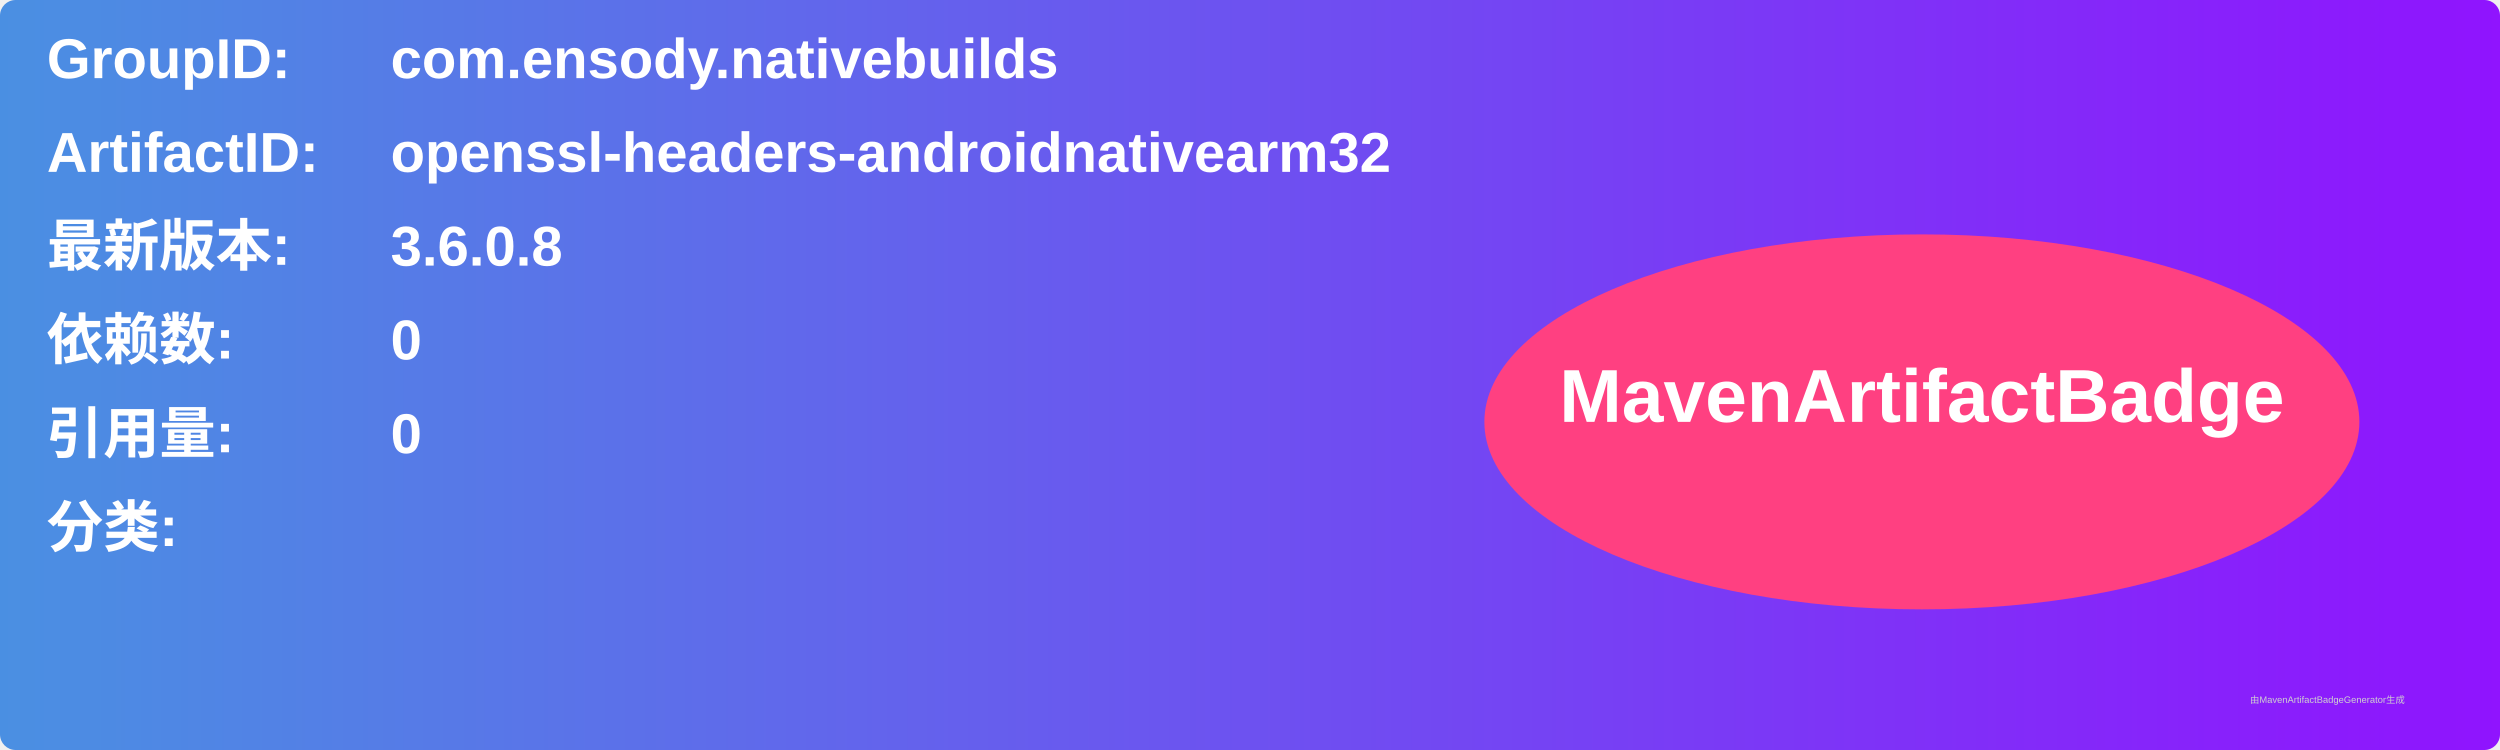
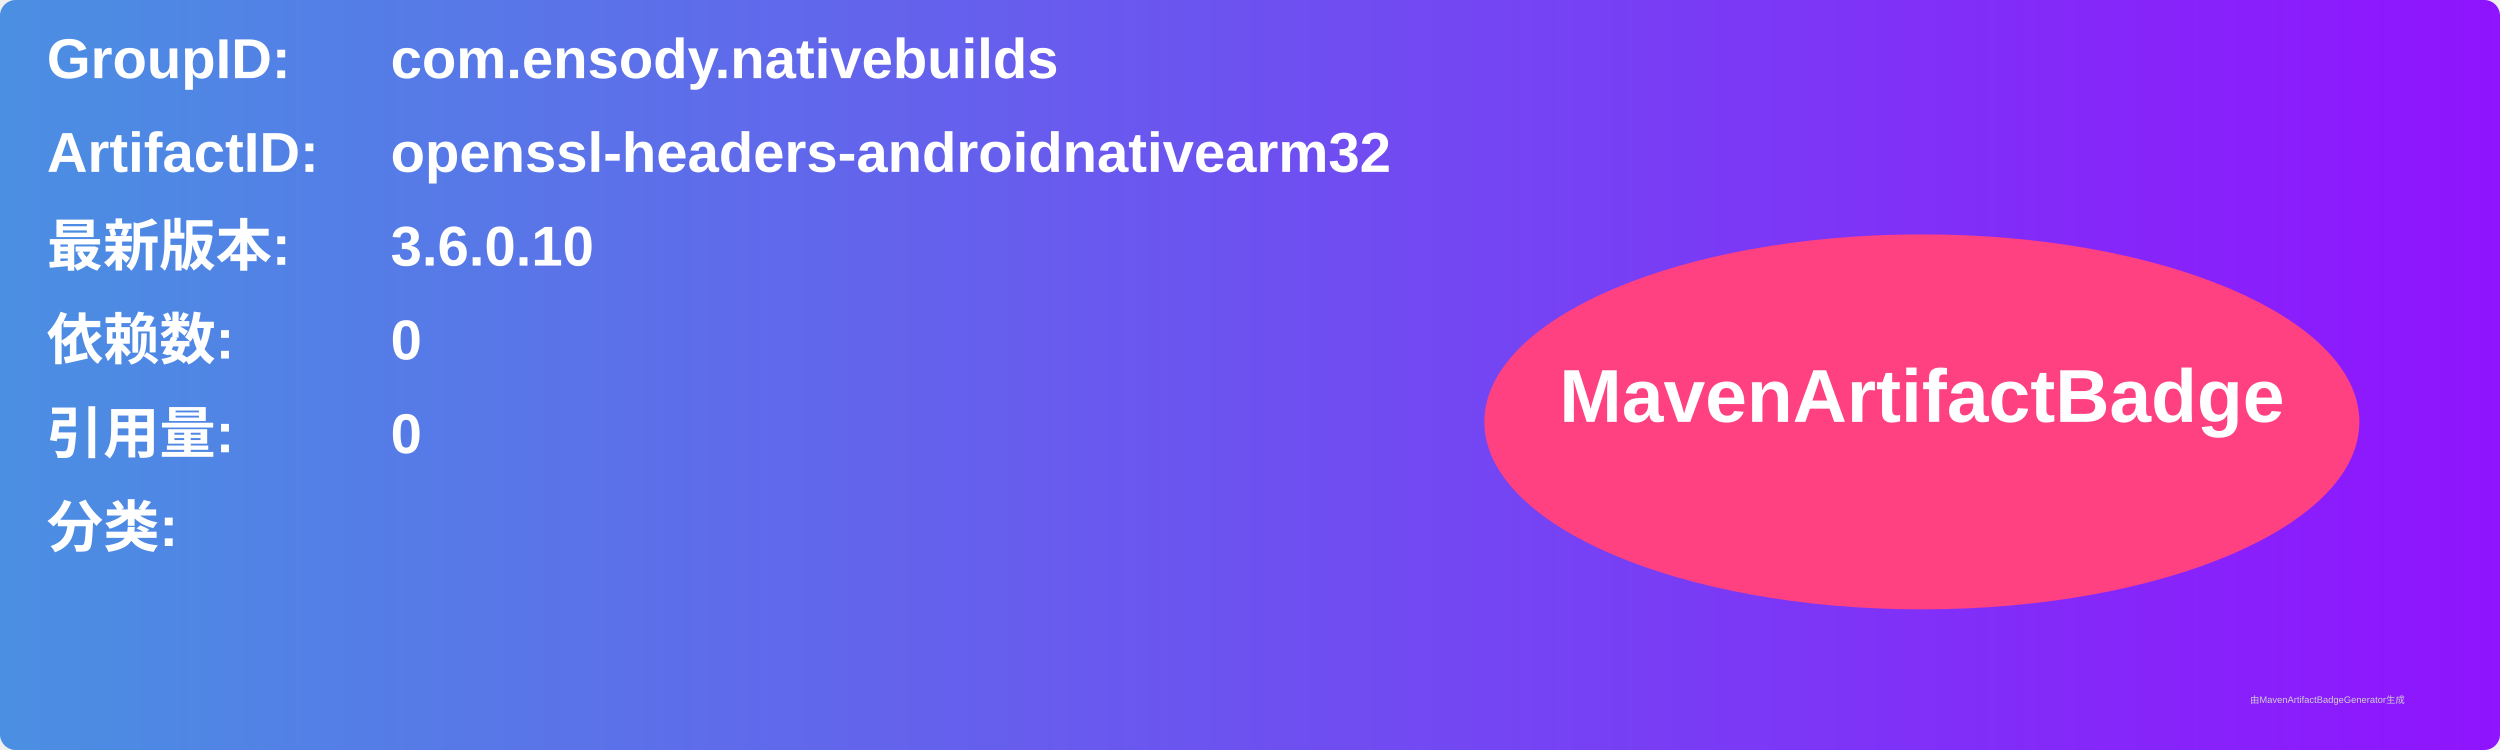
<svg xmlns="http://www.w3.org/2000/svg" width="800" height="240" viewBox="0 0 800 240">
  <linearGradient id="grad" x1="0%" y1="0%" x2="100%" y2="0%">
    <stop offset="0%" stop-color="#4a90e2" />
    <stop offset="100%" stop-color="#9013fe" />
  </linearGradient>
  <rect width="100%" height="100%" rx="5" ry="5" fill="url(#grad)" />
  <g transform="translate(15, 15)">
    <text x="0" y="10" font-family="Arial" font-size="18" fill="white" font-weight="bold" width="260">GroupID:</text>
    <text x="110" y="10" font-family="Arial" font-size="18" fill="white" font-weight="bold" width="460">com.ensody.nativebuilds</text>
    <text x="0" y="40" font-family="Arial" font-size="18" fill="white" font-weight="bold" width="260">ArtifactID:</text>
    <text x="110" y="40" font-family="Arial" font-size="18" fill="white" font-weight="bold" width="460">openssl-headers-androidnativearm32</text>
    <text x="0" y="70" font-family="Arial" font-size="18" fill="white" font-weight="bold">最新版本:</text>
    <text x="110" y="70" font-family="Arial" font-size="18" fill="white" font-weight="bold">
-       <tspan font-weight="bold">3.6.0.8</tspan>
+       <tspan font-weight="bold">3.6.0.10</tspan>
    </text>
    <text x="0" y="100" font-family="Arial" font-size="18" fill="white" font-weight="bold">依赖数: </text>
    <text x="110" y="100" font-family="Arial" font-size="18" fill="white">
      <tspan font-weight="bold">0</tspan>
    </text>
    <text x="0" y="130" font-family="Arial" font-size="18" fill="white" font-weight="bold">引用量: </text>
    <text x="110" y="130" font-family="Arial" font-size="18" fill="white">
      <tspan font-weight="bold">0</tspan>
    </text>
    <text x="0" y="160" font-family="Arial" font-size="18" fill="white" font-weight="bold">分类:</text>
    <text x="10" y="190" font-family="Arial" font-size="10" fill="white">
      <tspan font-weight="bold" />
    </text>
    <ellipse cx="600" cy="120" rx="140" ry="60" fill="#ff4081" />
    <text x="600" y="120" text-anchor="middle" font-family="Arial" font-size="24" fill="white" font-weight="bold">MavenArtifactBadge</text>
  </g>
  <text x="720" y="225" font-family="Arial" font-size="3" fill="#d0d0d0">由MavenArtifactBadgeGenerator生成</text>
</svg>
